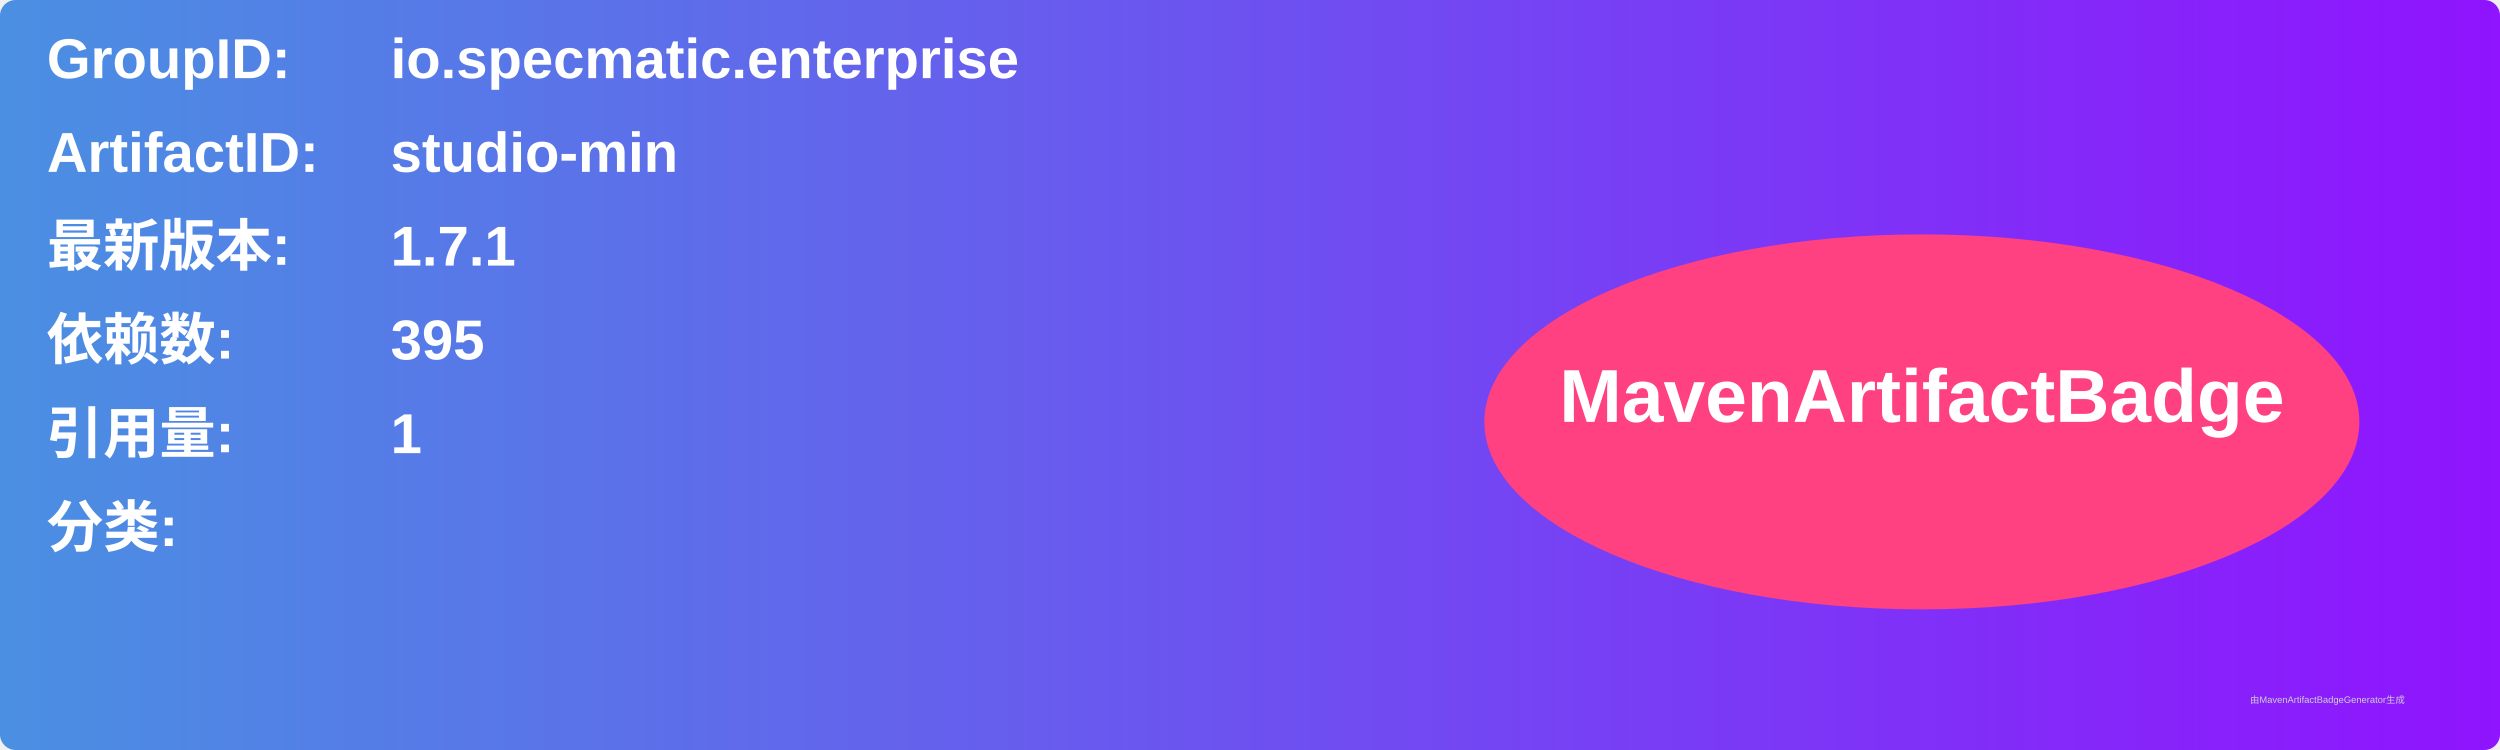
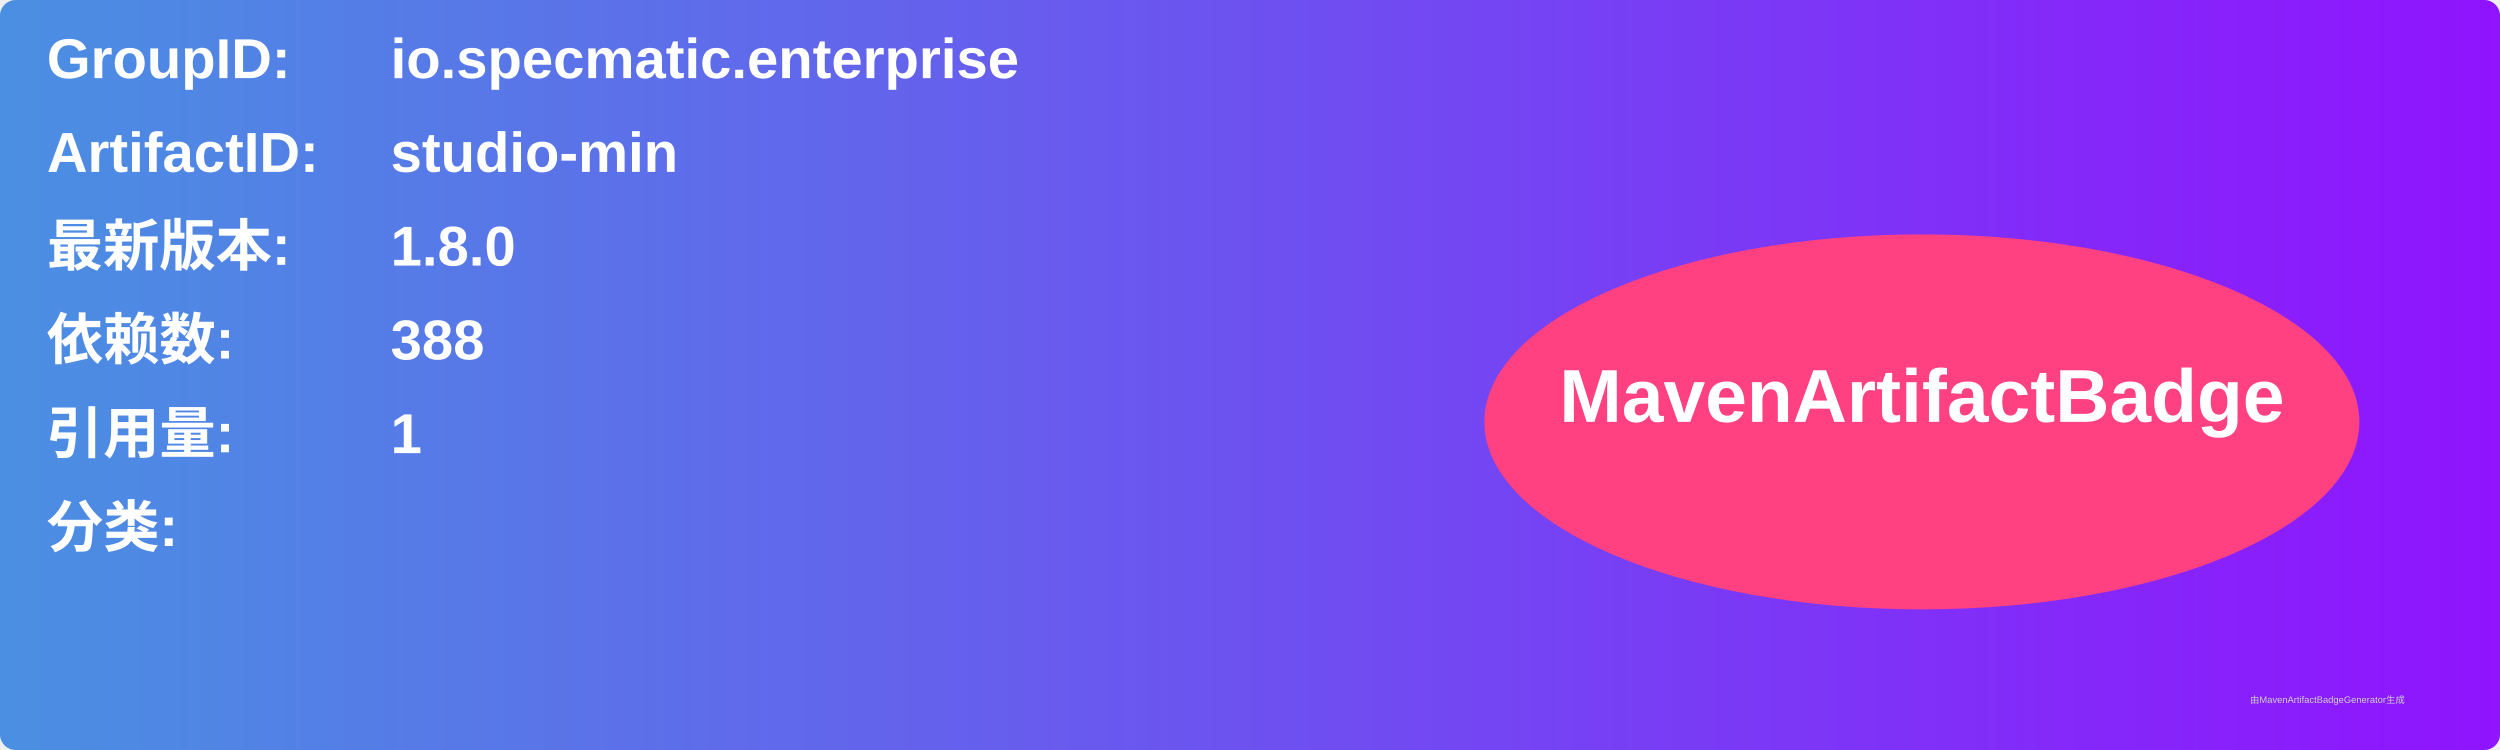
<svg xmlns="http://www.w3.org/2000/svg" width="800" height="240" viewBox="0 0 800 240">
  <linearGradient id="grad" x1="0%" y1="0%" x2="100%" y2="0%">
    <stop offset="0%" stop-color="#4a90e2" />
    <stop offset="100%" stop-color="#9013fe" />
  </linearGradient>
  <rect width="100%" height="100%" rx="5" ry="5" fill="url(#grad)" />
  <g transform="translate(15, 15)">
    <text x="0" y="10" font-family="Arial" font-size="18" fill="white" font-weight="bold" width="260">GroupID:</text>
    <text x="110" y="10" font-family="Arial" font-size="18" fill="white" font-weight="bold" width="460">io.specmatic.enterprise</text>
    <text x="0" y="40" font-family="Arial" font-size="18" fill="white" font-weight="bold" width="260">ArtifactID:</text>
    <text x="110" y="40" font-family="Arial" font-size="18" fill="white" font-weight="bold" width="460">studio-min</text>
    <text x="0" y="70" font-family="Arial" font-size="18" fill="white" font-weight="bold">最新版本:</text>
    <text x="110" y="70" font-family="Arial" font-size="18" fill="white" font-weight="bold">
-       <tspan font-weight="bold">1.7.1</tspan>
+       <tspan font-weight="bold">1.8.0</tspan>
    </text>
    <text x="0" y="100" font-family="Arial" font-size="18" fill="white" font-weight="bold">依赖数: </text>
    <text x="110" y="100" font-family="Arial" font-size="18" fill="white">
-       <tspan font-weight="bold">395</tspan>
+       <tspan font-weight="bold">388</tspan>
    </text>
    <text x="0" y="130" font-family="Arial" font-size="18" fill="white" font-weight="bold">引用量: </text>
    <text x="110" y="130" font-family="Arial" font-size="18" fill="white">
      <tspan font-weight="bold">1</tspan>
    </text>
    <text x="0" y="160" font-family="Arial" font-size="18" fill="white" font-weight="bold">分类:</text>
    <text x="10" y="190" font-family="Arial" font-size="10" fill="white">
      <tspan font-weight="bold" />
    </text>
    <ellipse cx="600" cy="120" rx="140" ry="60" fill="#ff4081" />
    <text x="600" y="120" text-anchor="middle" font-family="Arial" font-size="24" fill="white" font-weight="bold">MavenArtifactBadge</text>
  </g>
  <text x="720" y="225" font-family="Arial" font-size="3" fill="#d0d0d0">由MavenArtifactBadgeGenerator生成</text>
</svg>
